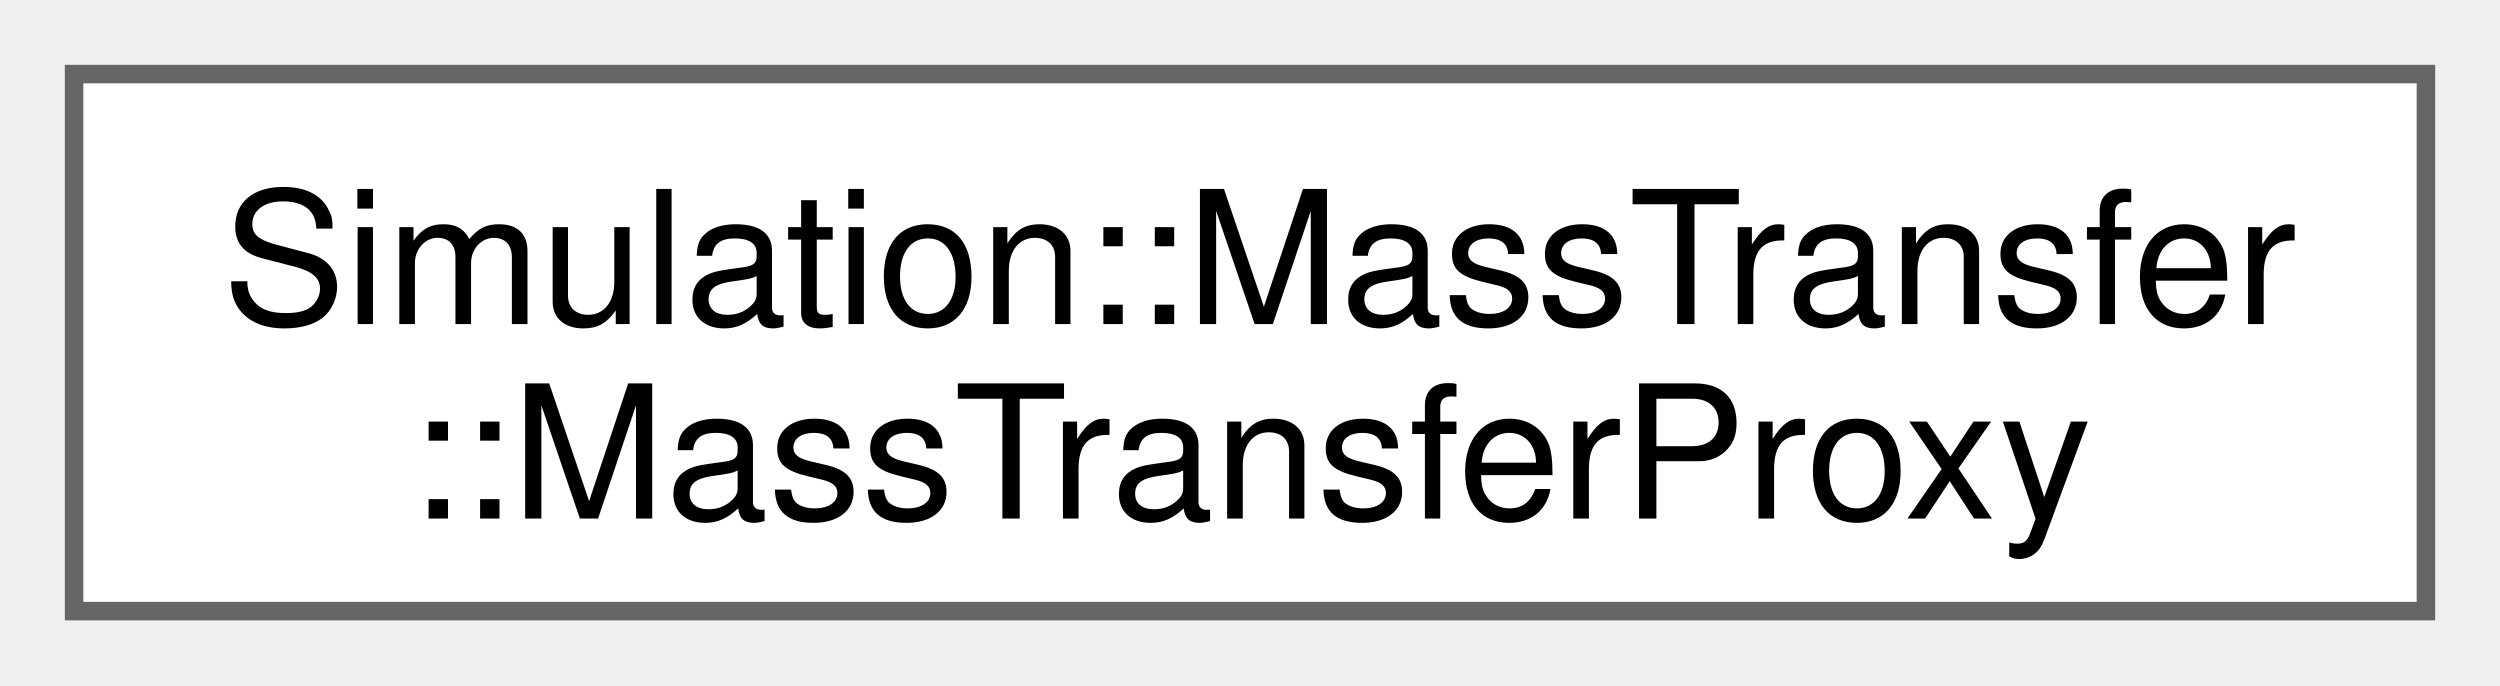
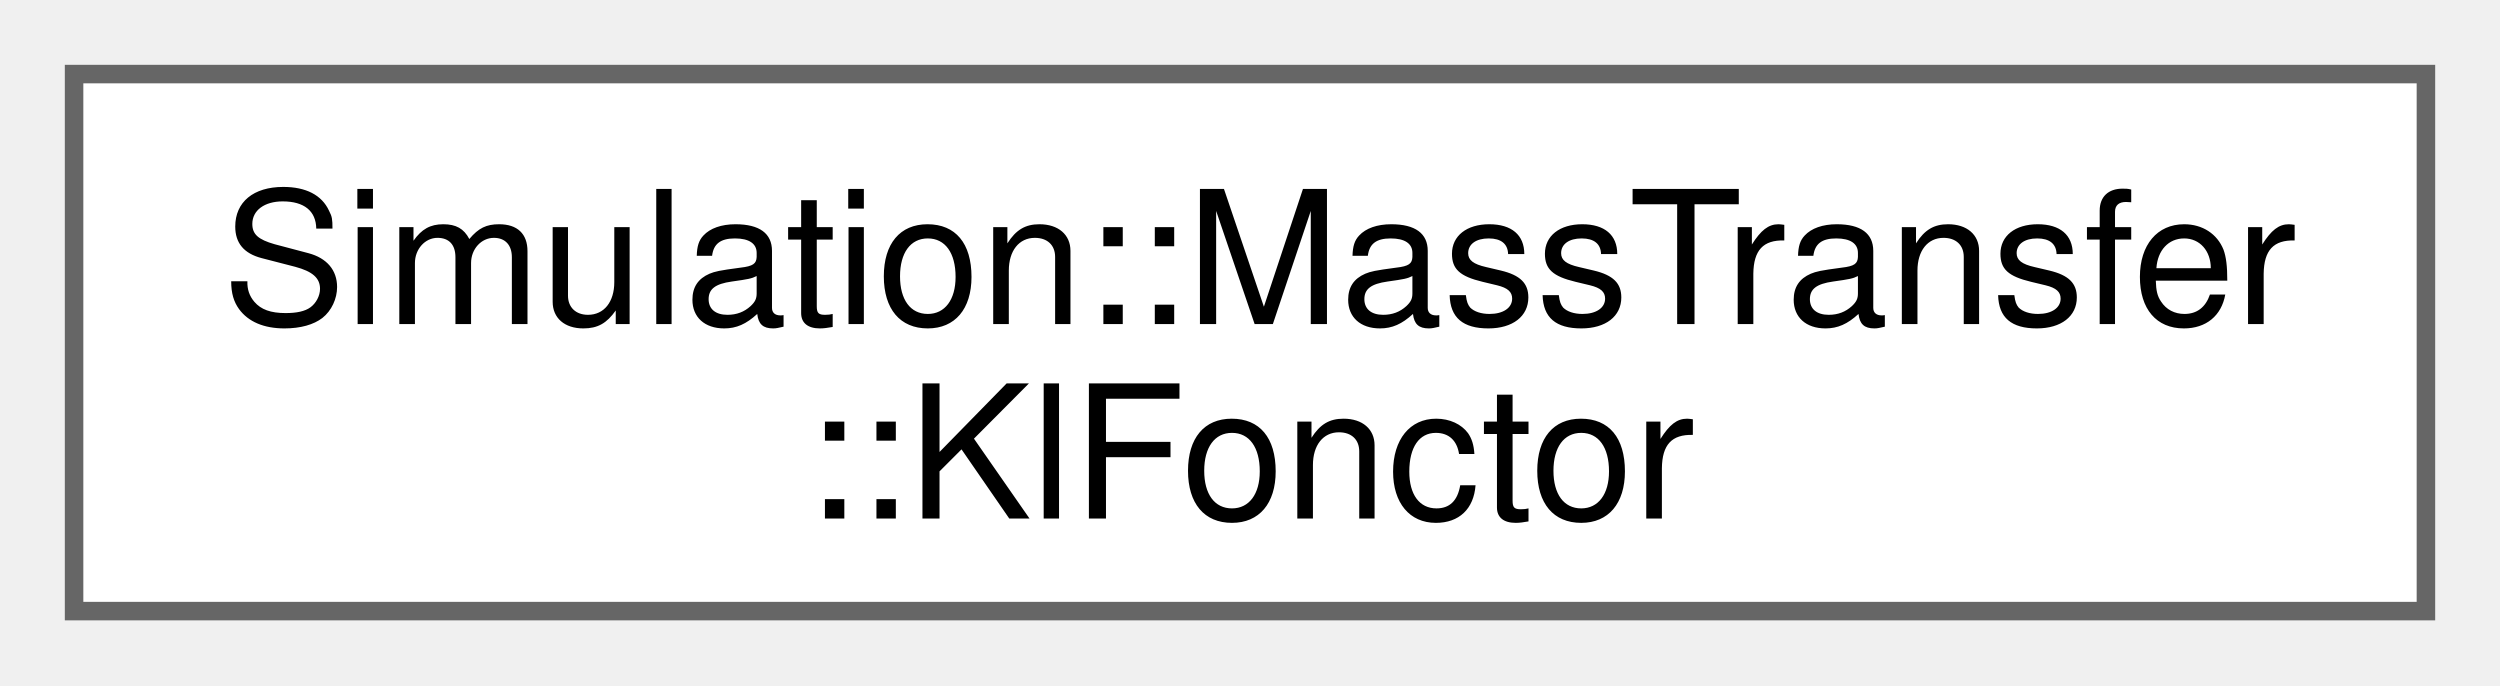
<svg xmlns="http://www.w3.org/2000/svg" xmlns:xlink="http://www.w3.org/1999/xlink" width="135pt" height="37pt" viewBox="0.00 0.00 135.00 37.00">
  <g id="graph0" class="graph" transform="scale(1 1) rotate(0) translate(4 33)">
    <g id="Node000000" class="node">
      <g id="a_Node000000">
-         <a xlink:href="structSimulation_1_1MassTransfer_1_1MassTransferProxy.html" target="_top" xlink:title=" ">
+         <a xlink:href="structSimulation_1_1MassTransfer_1_1KlFonctor.html" target="_top" xlink:title=" ">
          <polygon fill="white" stroke="#666666" points="127,-29 0,-29 0,0 127,0 127,-29" />
          <text text-anchor="start" x="8" y="-15.5" font-family="Helvetica,sans-Serif" font-size="10.00">Simulation::MassTransfer</text>
-           <text text-anchor="middle" x="63.5" y="-5" font-family="Helvetica,sans-Serif" font-size="10.00">::MassTransferProxy</text>
+           <text text-anchor="middle" x="63.5" y="-5" font-family="Helvetica,sans-Serif" font-size="10.00">::KlFonctor</text>
        </a>
      </g>
    </g>
  </g>
</svg>
